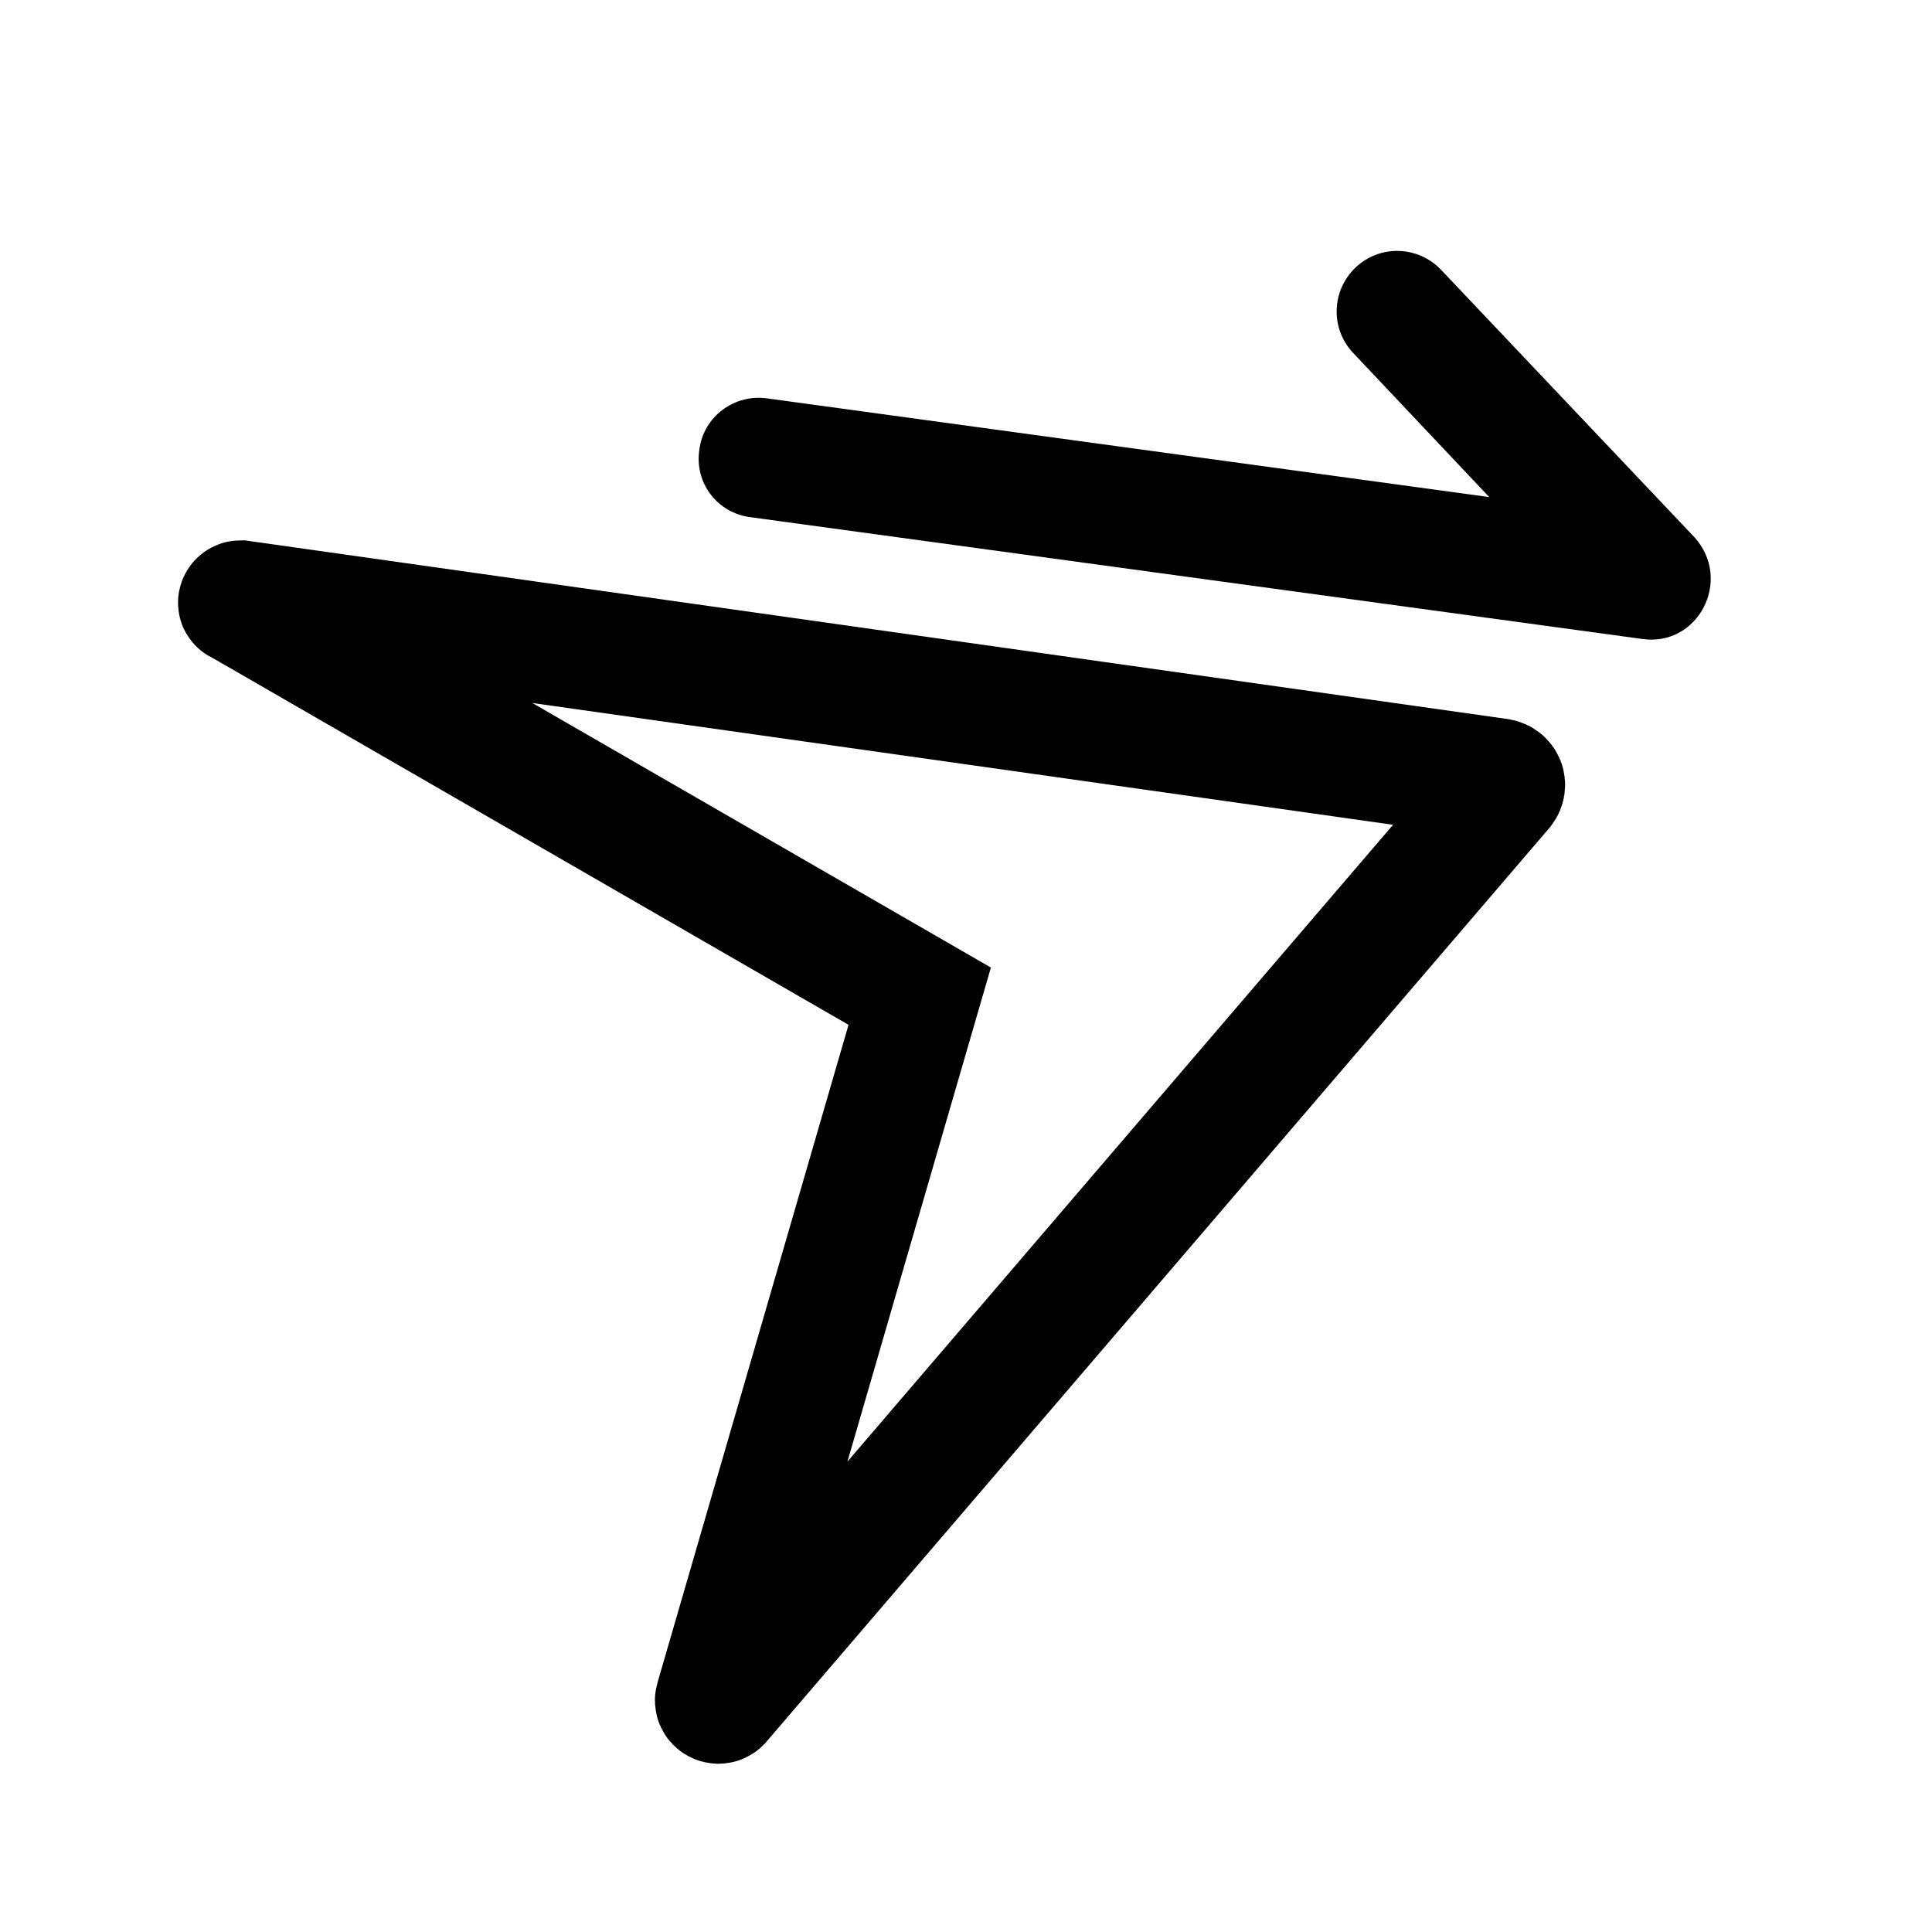
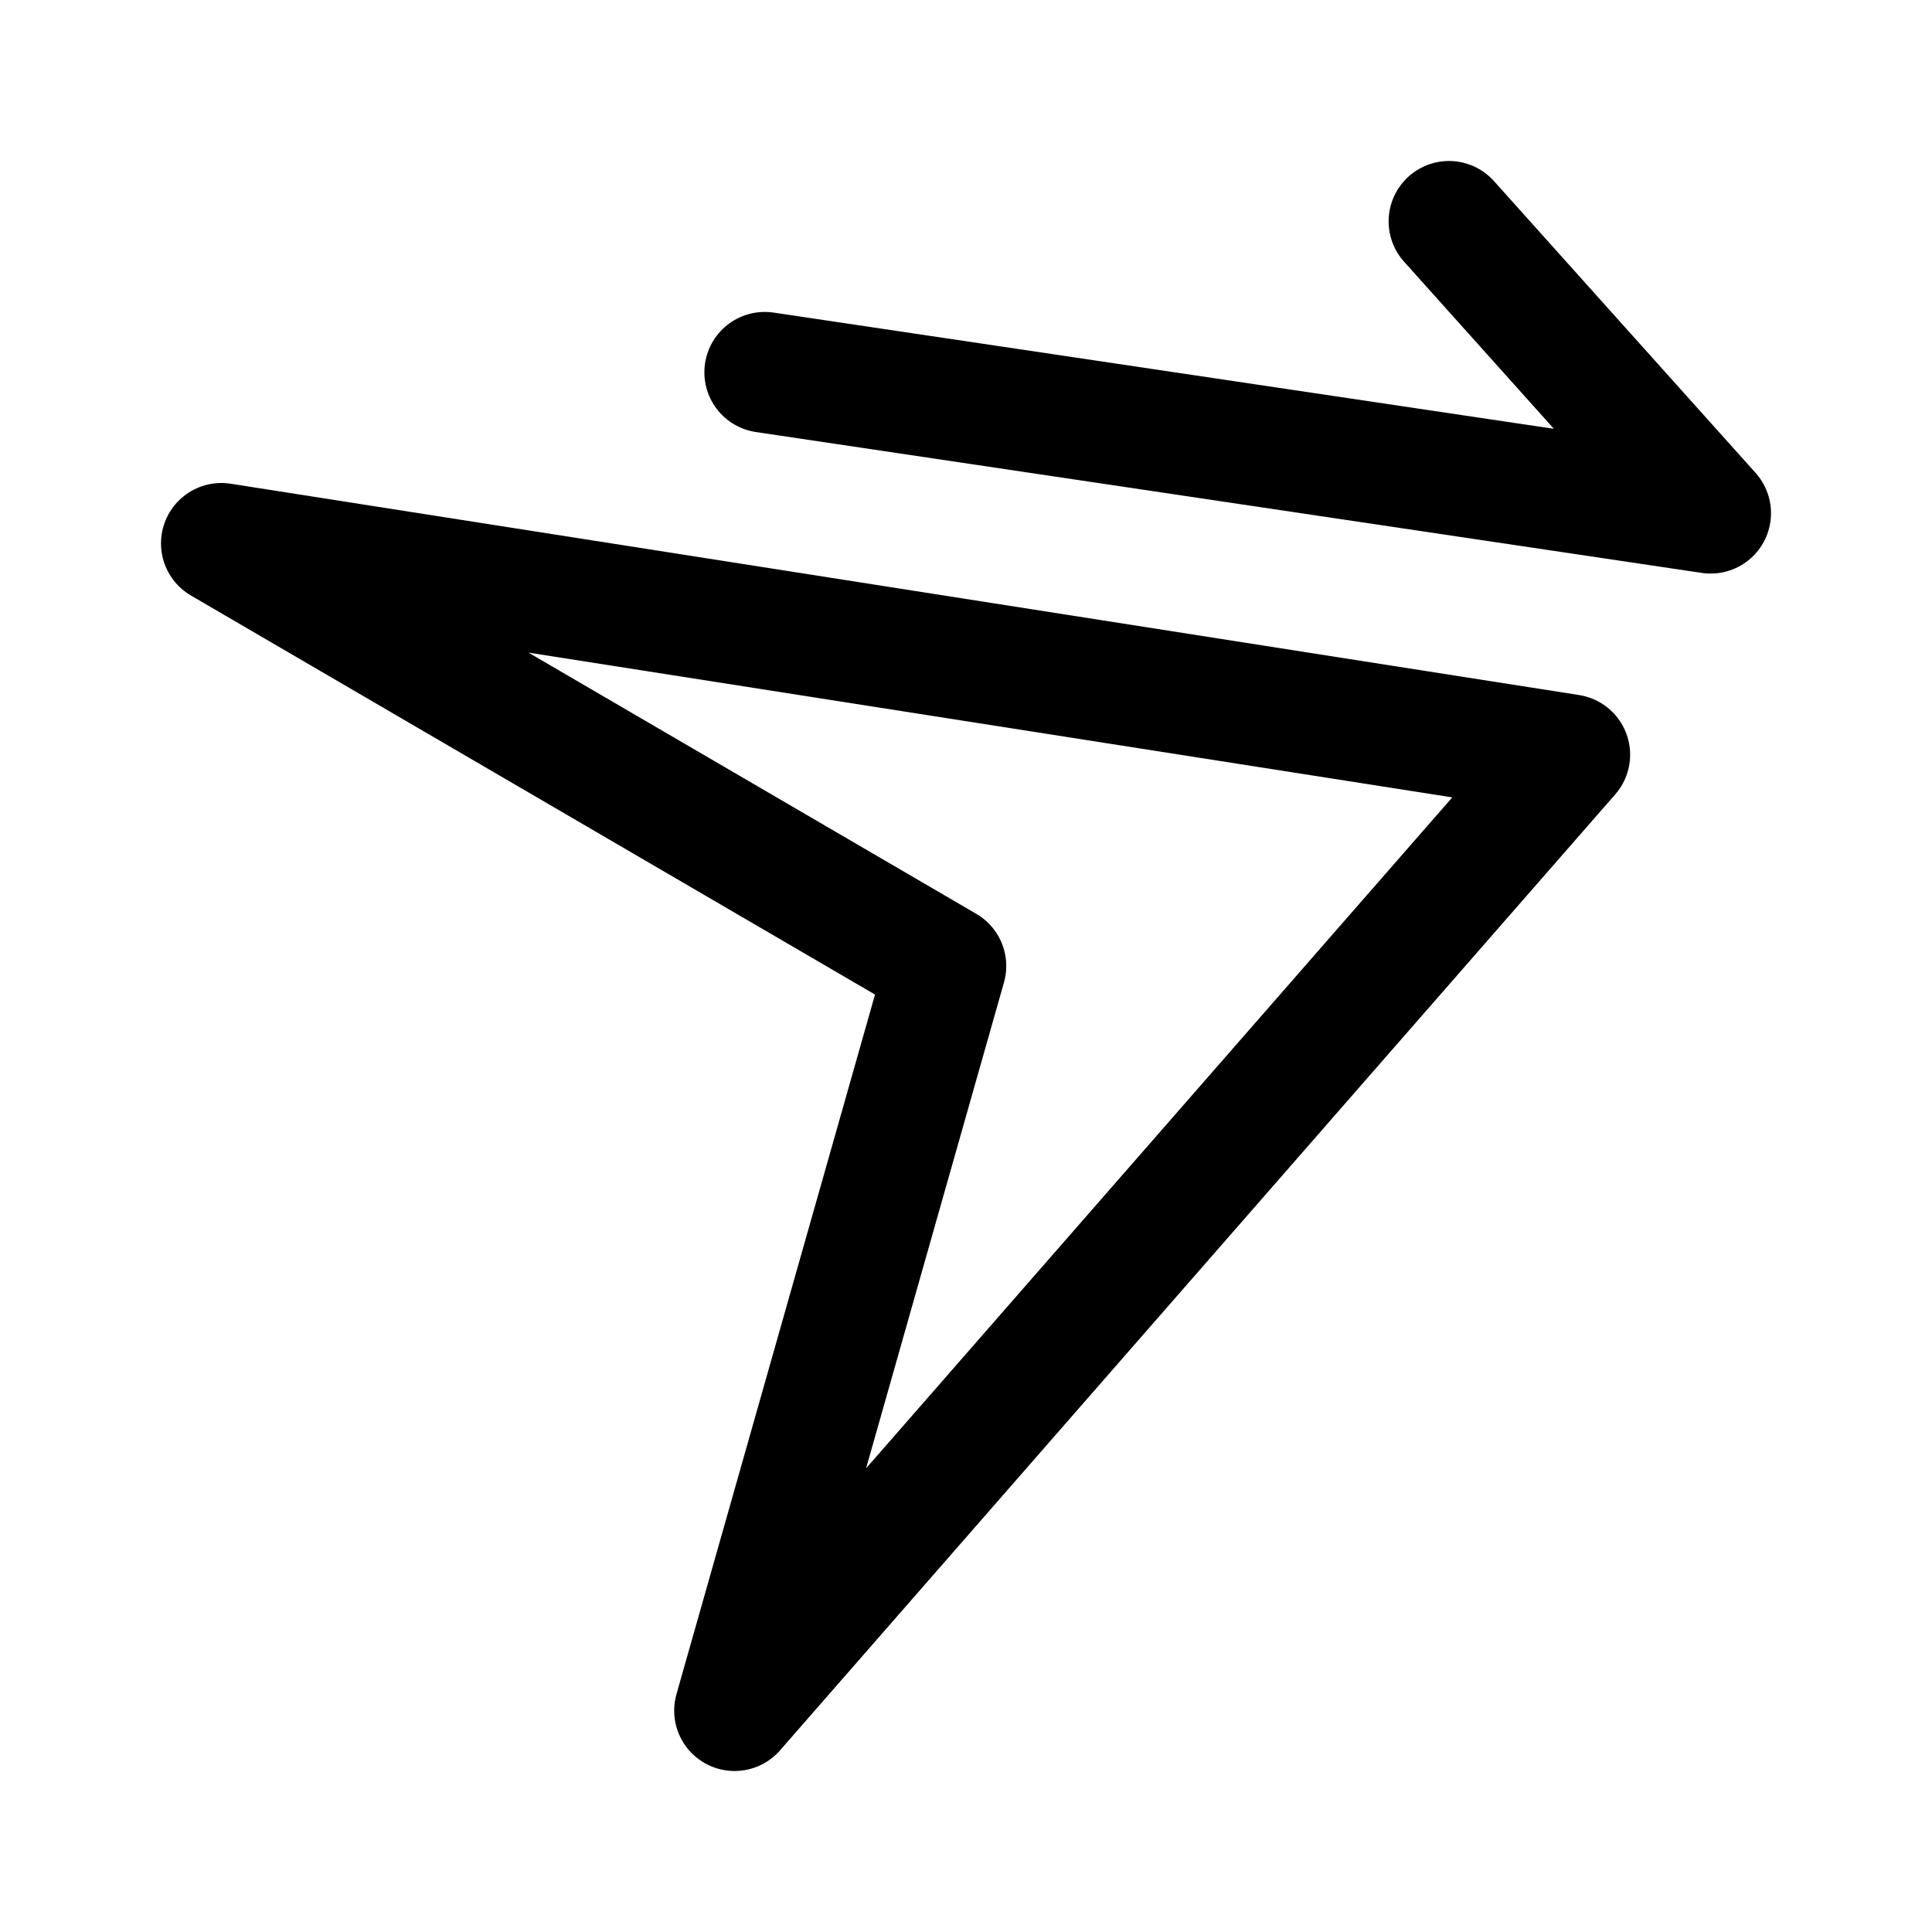
- <svg xmlns="http://www.w3.org/2000/svg" width="192" height="192" viewBox="0 0 192 192">
-   <path fill="none" stroke="#000" stroke-width="12" d="M23.9 59.7 149 77.4c.5.1.7.6.4 1l-77.8 90.8c-.2.2-.6 0-.5-.3L91.4 99 23.8 60c-.2 0-.1-.3.1-.3z" />
-   <path d="M163.2 63.5 74.6 51.4c-3.3-.4-5.6-3.4-5.1-6.7.4-3.3 3.5-5.6 6.8-5.1l71.7 9.8-13.5-14.3c-2.3-2.4-2.2-6.2.2-8.5 2.4-2.3 6.2-2.2 8.5.2l25.2 26.6c3.8 4.2.4 10.9-5.2 10.1z" />
+ <svg xmlns="http://www.w3.org/2000/svg" width="192" height="192" viewBox="0 0 192 192" fill="none">
+   <path d="m22 54 134 21-83 95 21-74-72-42Z" stroke="#000" stroke-width="12" stroke-linejoin="round" />
+   <path d="m76 37 94 14-26-29" stroke="#000" stroke-width="12" stroke-linecap="round" stroke-linejoin="round" />
</svg>
